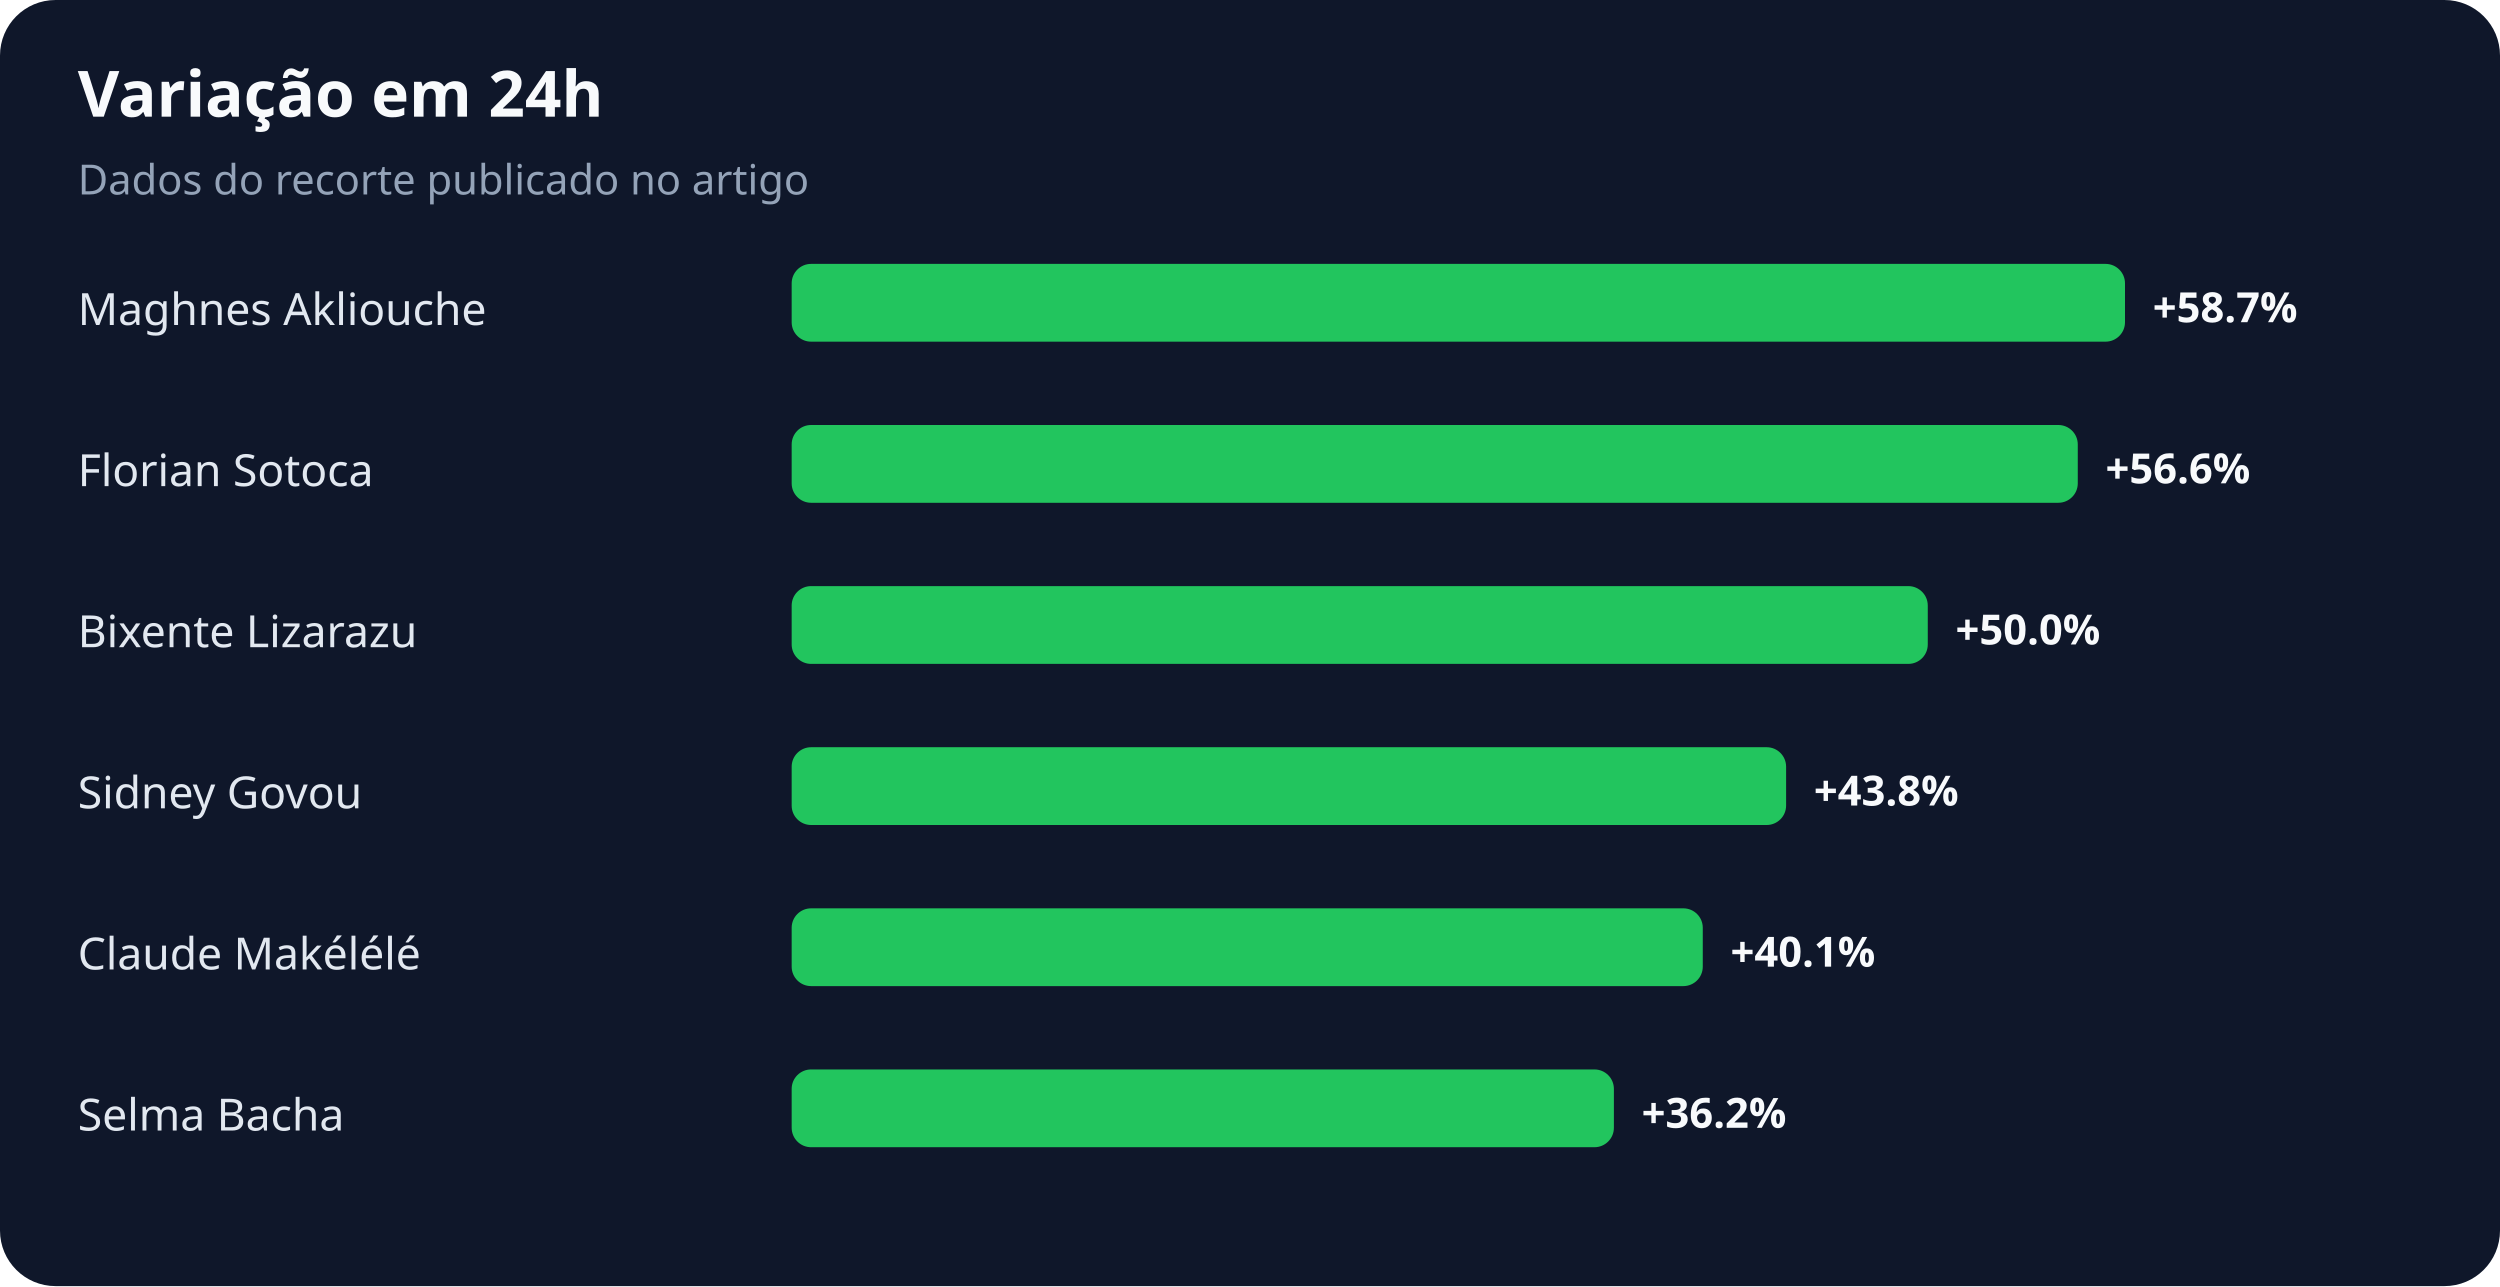
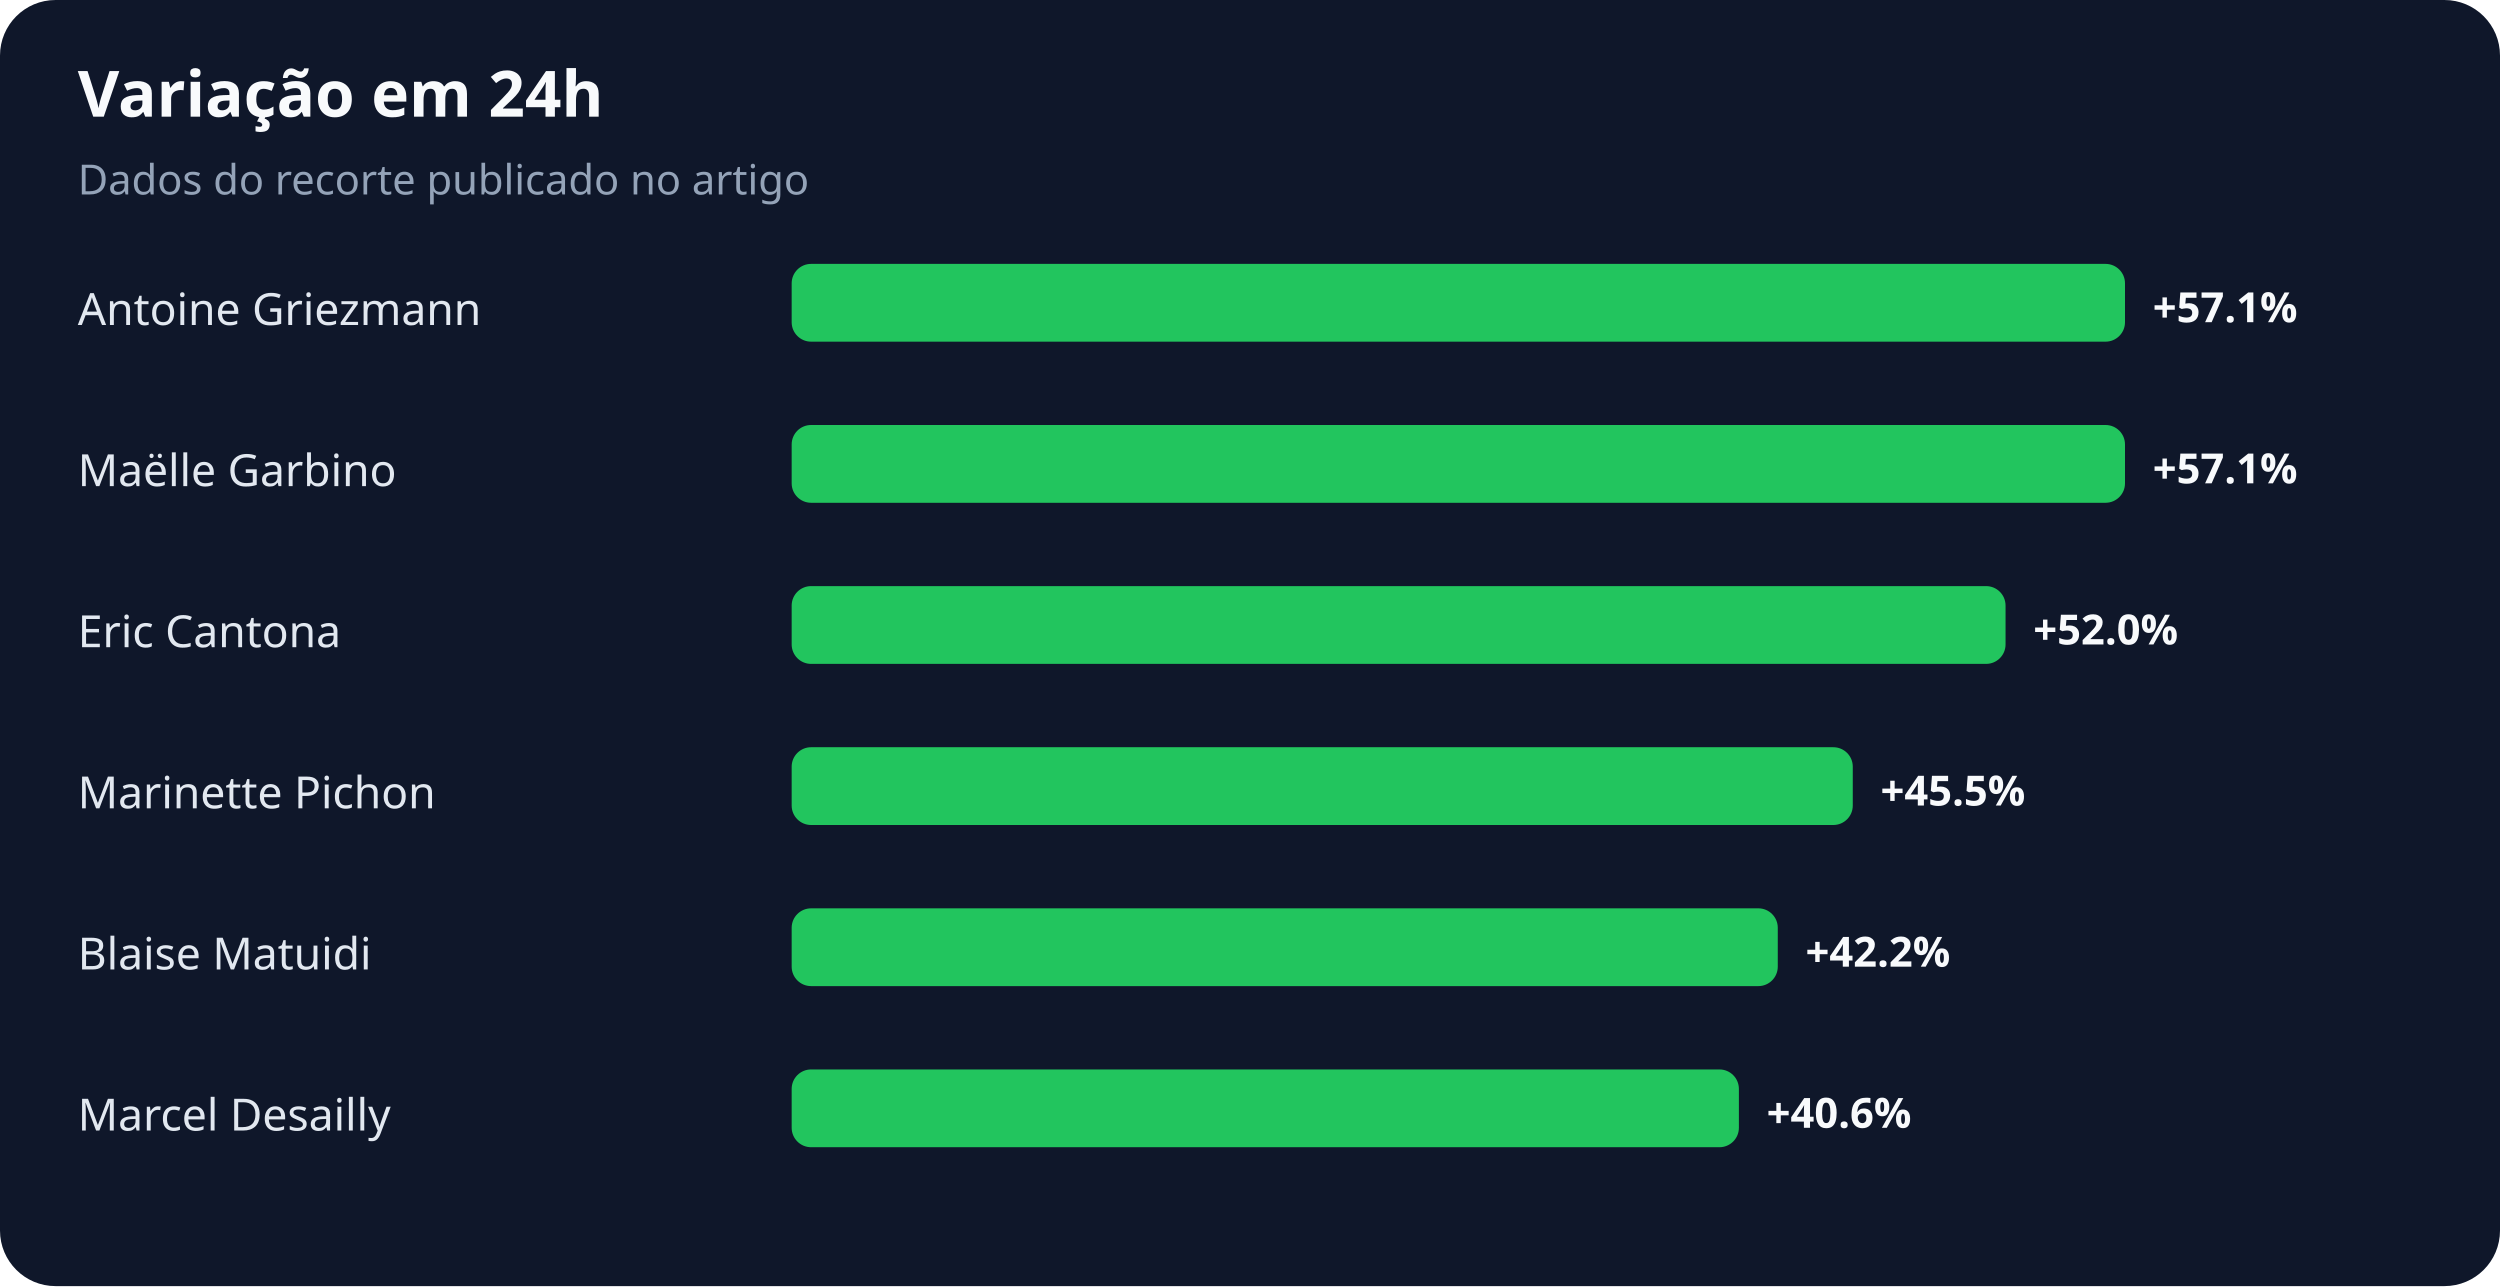
<svg xmlns="http://www.w3.org/2000/svg" width="900" height="463" viewBox="0 0 900 463" role="img" aria-labelledby="title desc">
  <rect width="100%" height="100%" rx="20" fill="#0f172a" />
  <text x="28" y="42" fill="#f8fafc" font-family="system-ui,sans-serif" font-size="23" font-weight="700">Variação em 24h</text>
  <text x="28" y="70" fill="#94a3b8" font-family="system-ui,sans-serif" font-size="15">Dados do recorte publicado no artigo</text>
-   <text x="28" y="117" fill="#e2e8f0" font-family="system-ui,sans-serif" font-size="16">Maghnes Akliouche</text>
+   <text x="28" y="117" fill="#e2e8f0" font-family="system-ui,sans-serif" font-size="16">Antoine Griezmann</text>
  <rect x="285" y="95" width="480" height="28" rx="7" fill="#22c55e" />
-   <text x="775" y="116" fill="#f8fafc" font-family="system-ui,sans-serif" font-size="15" font-weight="700">+58.7%</text>
-   <text x="28" y="175" fill="#e2e8f0" font-family="system-ui,sans-serif" font-size="16">Florian Sotoca</text>
-   <rect x="285" y="153" width="463" height="28" rx="7" fill="#22c55e" />
-   <text x="758" y="174" fill="#f8fafc" font-family="system-ui,sans-serif" font-size="15" font-weight="700">+56.6%</text>
-   <text x="28" y="233" fill="#e2e8f0" font-family="system-ui,sans-serif" font-size="16">Bixente Lizarazu</text>
-   <rect x="285" y="211" width="409" height="28" rx="7" fill="#22c55e" />
-   <text x="704" y="232" fill="#f8fafc" font-family="system-ui,sans-serif" font-size="15" font-weight="700">+50.0%</text>
-   <text x="28" y="291" fill="#e2e8f0" font-family="system-ui,sans-serif" font-size="16">Sidney Govou</text>
-   <rect x="285" y="269" width="358" height="28" rx="7" fill="#22c55e" />
-   <text x="653" y="290" fill="#f8fafc" font-family="system-ui,sans-serif" font-size="15" font-weight="700">+43.8%</text>
-   <text x="28" y="349" fill="#e2e8f0" font-family="system-ui,sans-serif" font-size="16">Claude Makélélé</text>
-   <rect x="285" y="327" width="328" height="28" rx="7" fill="#22c55e" />
-   <text x="623" y="348" fill="#f8fafc" font-family="system-ui,sans-serif" font-size="15" font-weight="700">+40.1%</text>
-   <text x="28" y="407" fill="#e2e8f0" font-family="system-ui,sans-serif" font-size="16">Selma Bacha</text>
-   <rect x="285" y="385" width="296" height="28" rx="7" fill="#22c55e" />
-   <text x="591" y="406" fill="#f8fafc" font-family="system-ui,sans-serif" font-size="15" font-weight="700">+36.2%</text>
+   <text x="775" y="116" fill="#f8fafc" font-family="system-ui,sans-serif" font-size="15" font-weight="700">+57.1%</text>
+   <text x="28" y="175" fill="#e2e8f0" font-family="system-ui,sans-serif" font-size="16">Maëlle Garbino</text>
+   <rect x="285" y="153" width="480" height="28" rx="7" fill="#22c55e" />
+   <text x="775" y="174" fill="#f8fafc" font-family="system-ui,sans-serif" font-size="15" font-weight="700">+57.1%</text>
+   <text x="28" y="233" fill="#e2e8f0" font-family="system-ui,sans-serif" font-size="16">Eric Cantona</text>
+   <rect x="285" y="211" width="437" height="28" rx="7" fill="#22c55e" />
+   <text x="732" y="232" fill="#f8fafc" font-family="system-ui,sans-serif" font-size="15" font-weight="700">+52.0%</text>
+   <text x="28" y="291" fill="#e2e8f0" font-family="system-ui,sans-serif" font-size="16">Marinette Pichon</text>
+   <rect x="285" y="269" width="382" height="28" rx="7" fill="#22c55e" />
+   <text x="677" y="290" fill="#f8fafc" font-family="system-ui,sans-serif" font-size="15" font-weight="700">+45.5%</text>
+   <text x="28" y="349" fill="#e2e8f0" font-family="system-ui,sans-serif" font-size="16">Blaise Matuidi</text>
+   <rect x="285" y="327" width="355" height="28" rx="7" fill="#22c55e" />
+   <text x="650" y="348" fill="#f8fafc" font-family="system-ui,sans-serif" font-size="15" font-weight="700">+42.2%</text>
+   <text x="28" y="407" fill="#e2e8f0" font-family="system-ui,sans-serif" font-size="16">Marcel Desailly</text>
+   <rect x="285" y="385" width="341" height="28" rx="7" fill="#22c55e" />
+   <text x="636" y="406" fill="#f8fafc" font-family="system-ui,sans-serif" font-size="15" font-weight="700">+40.6%</text>
</svg>
